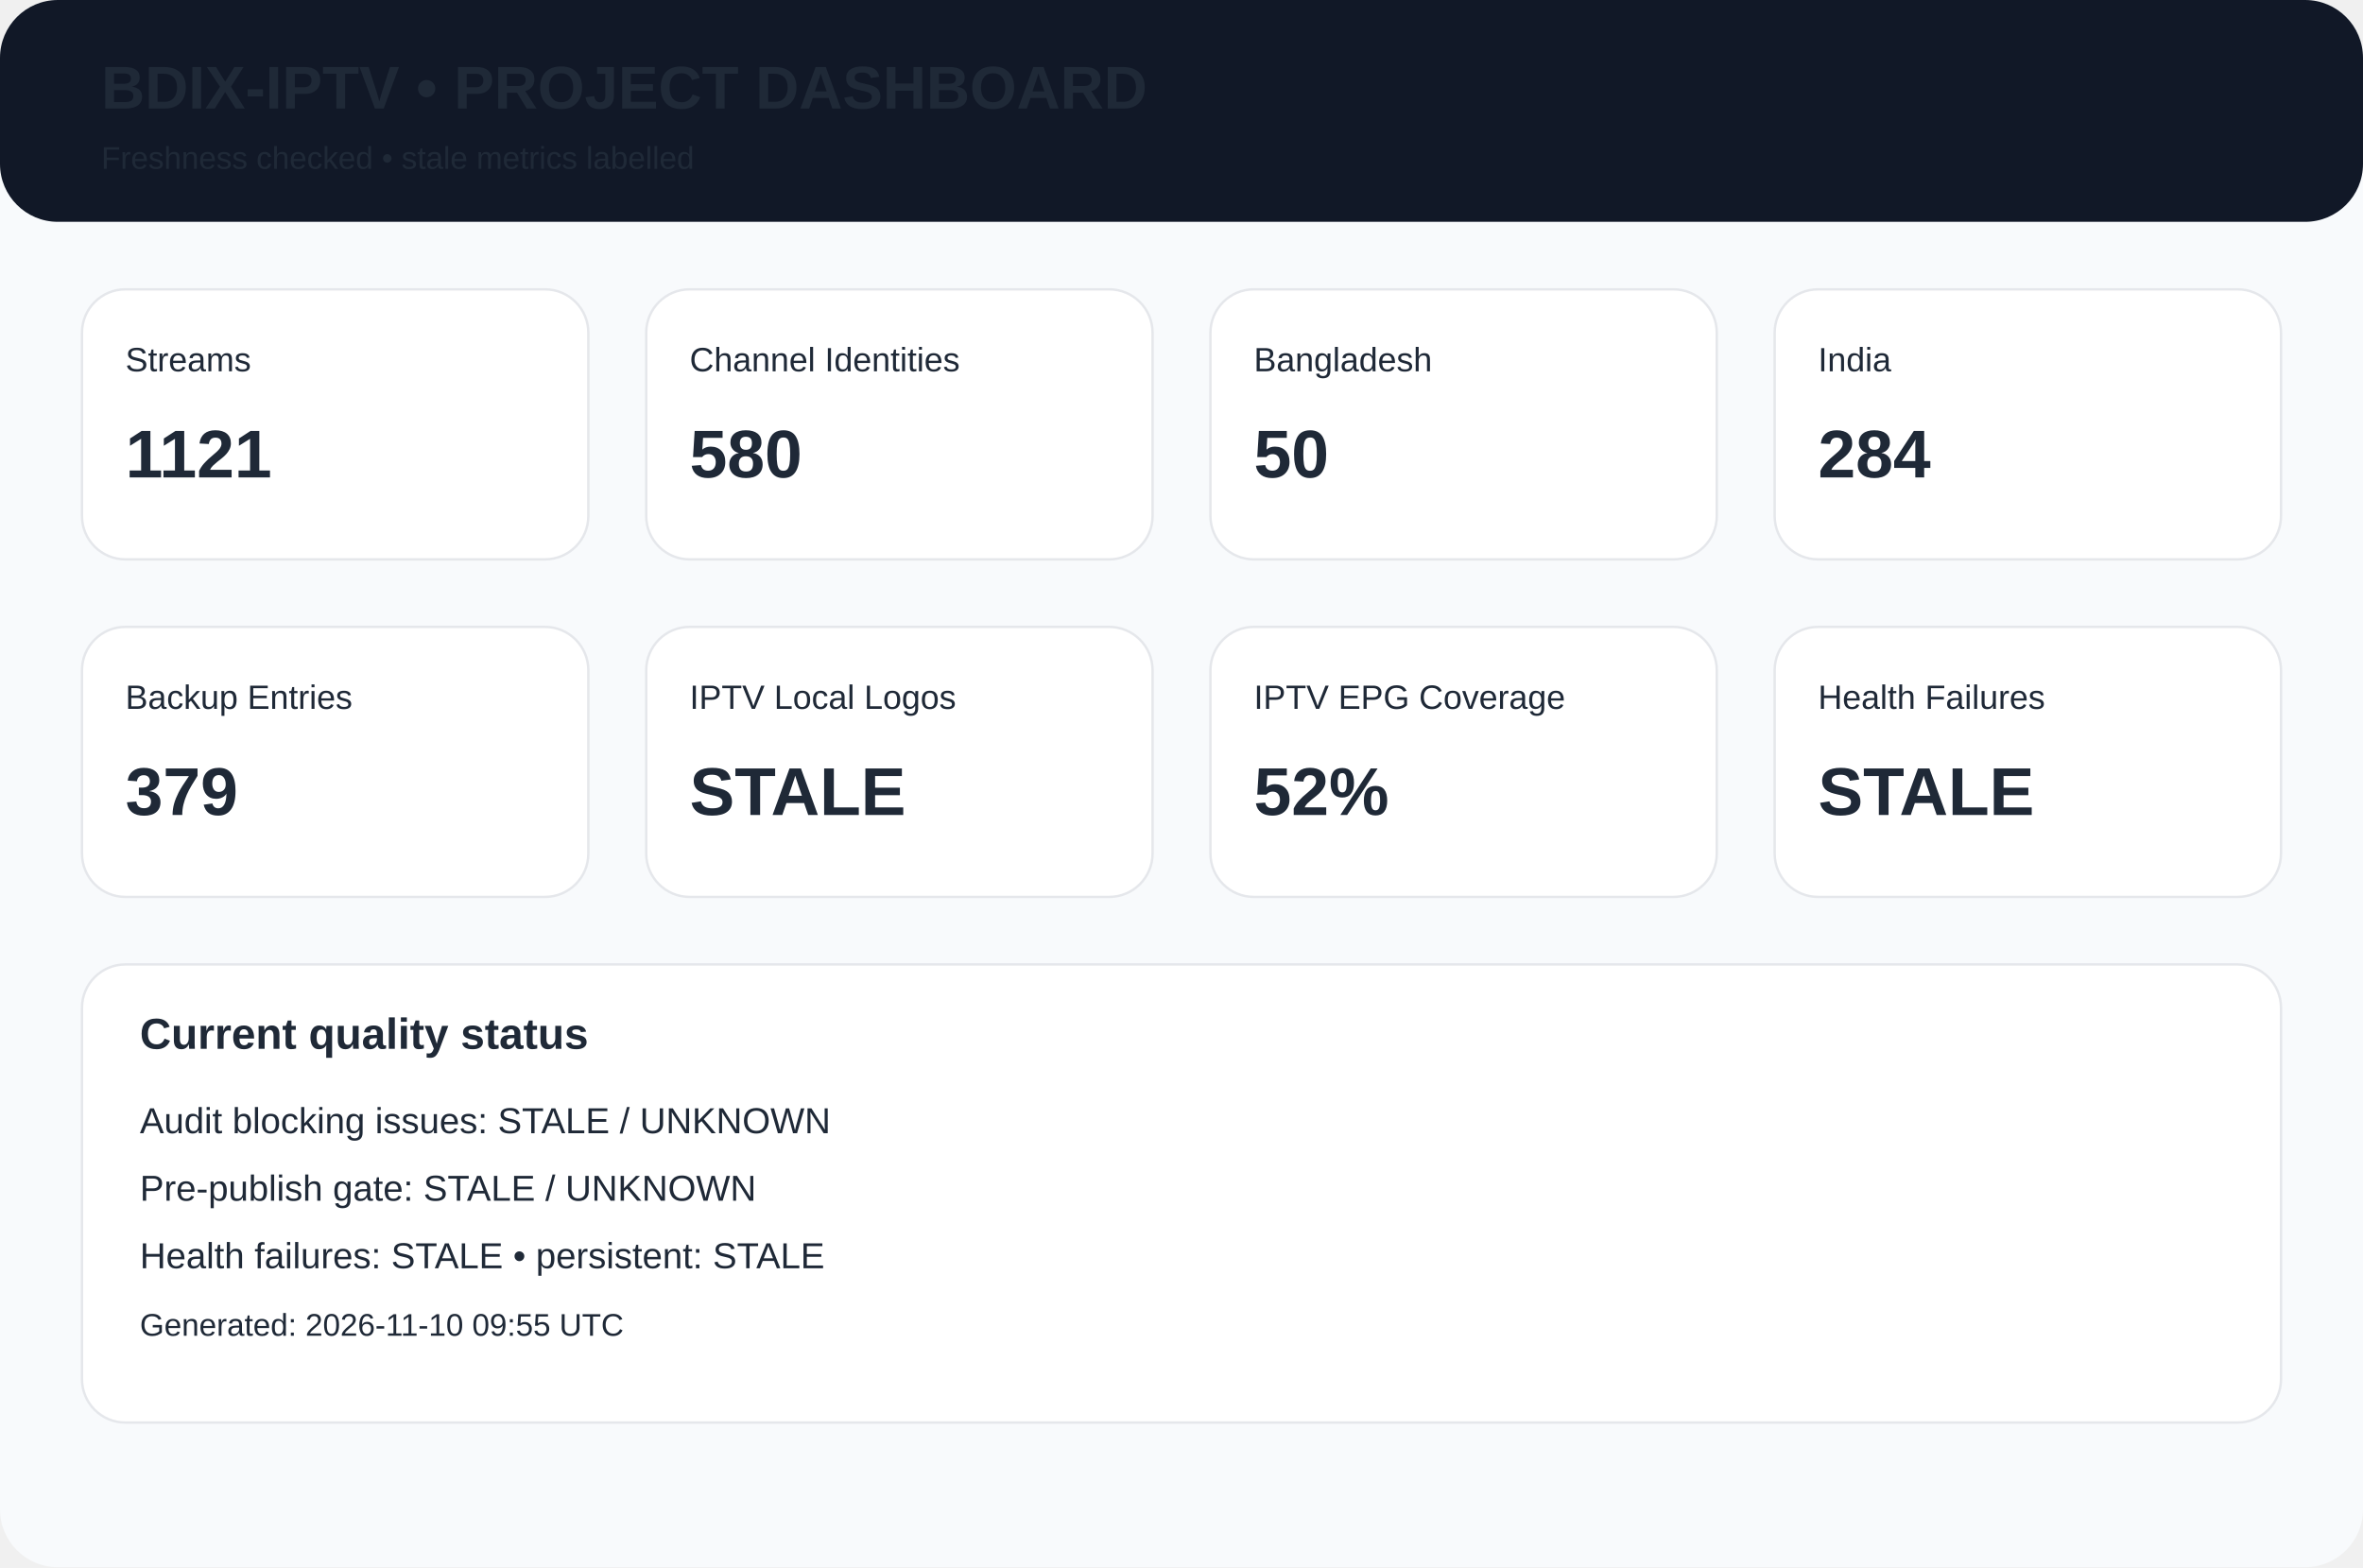
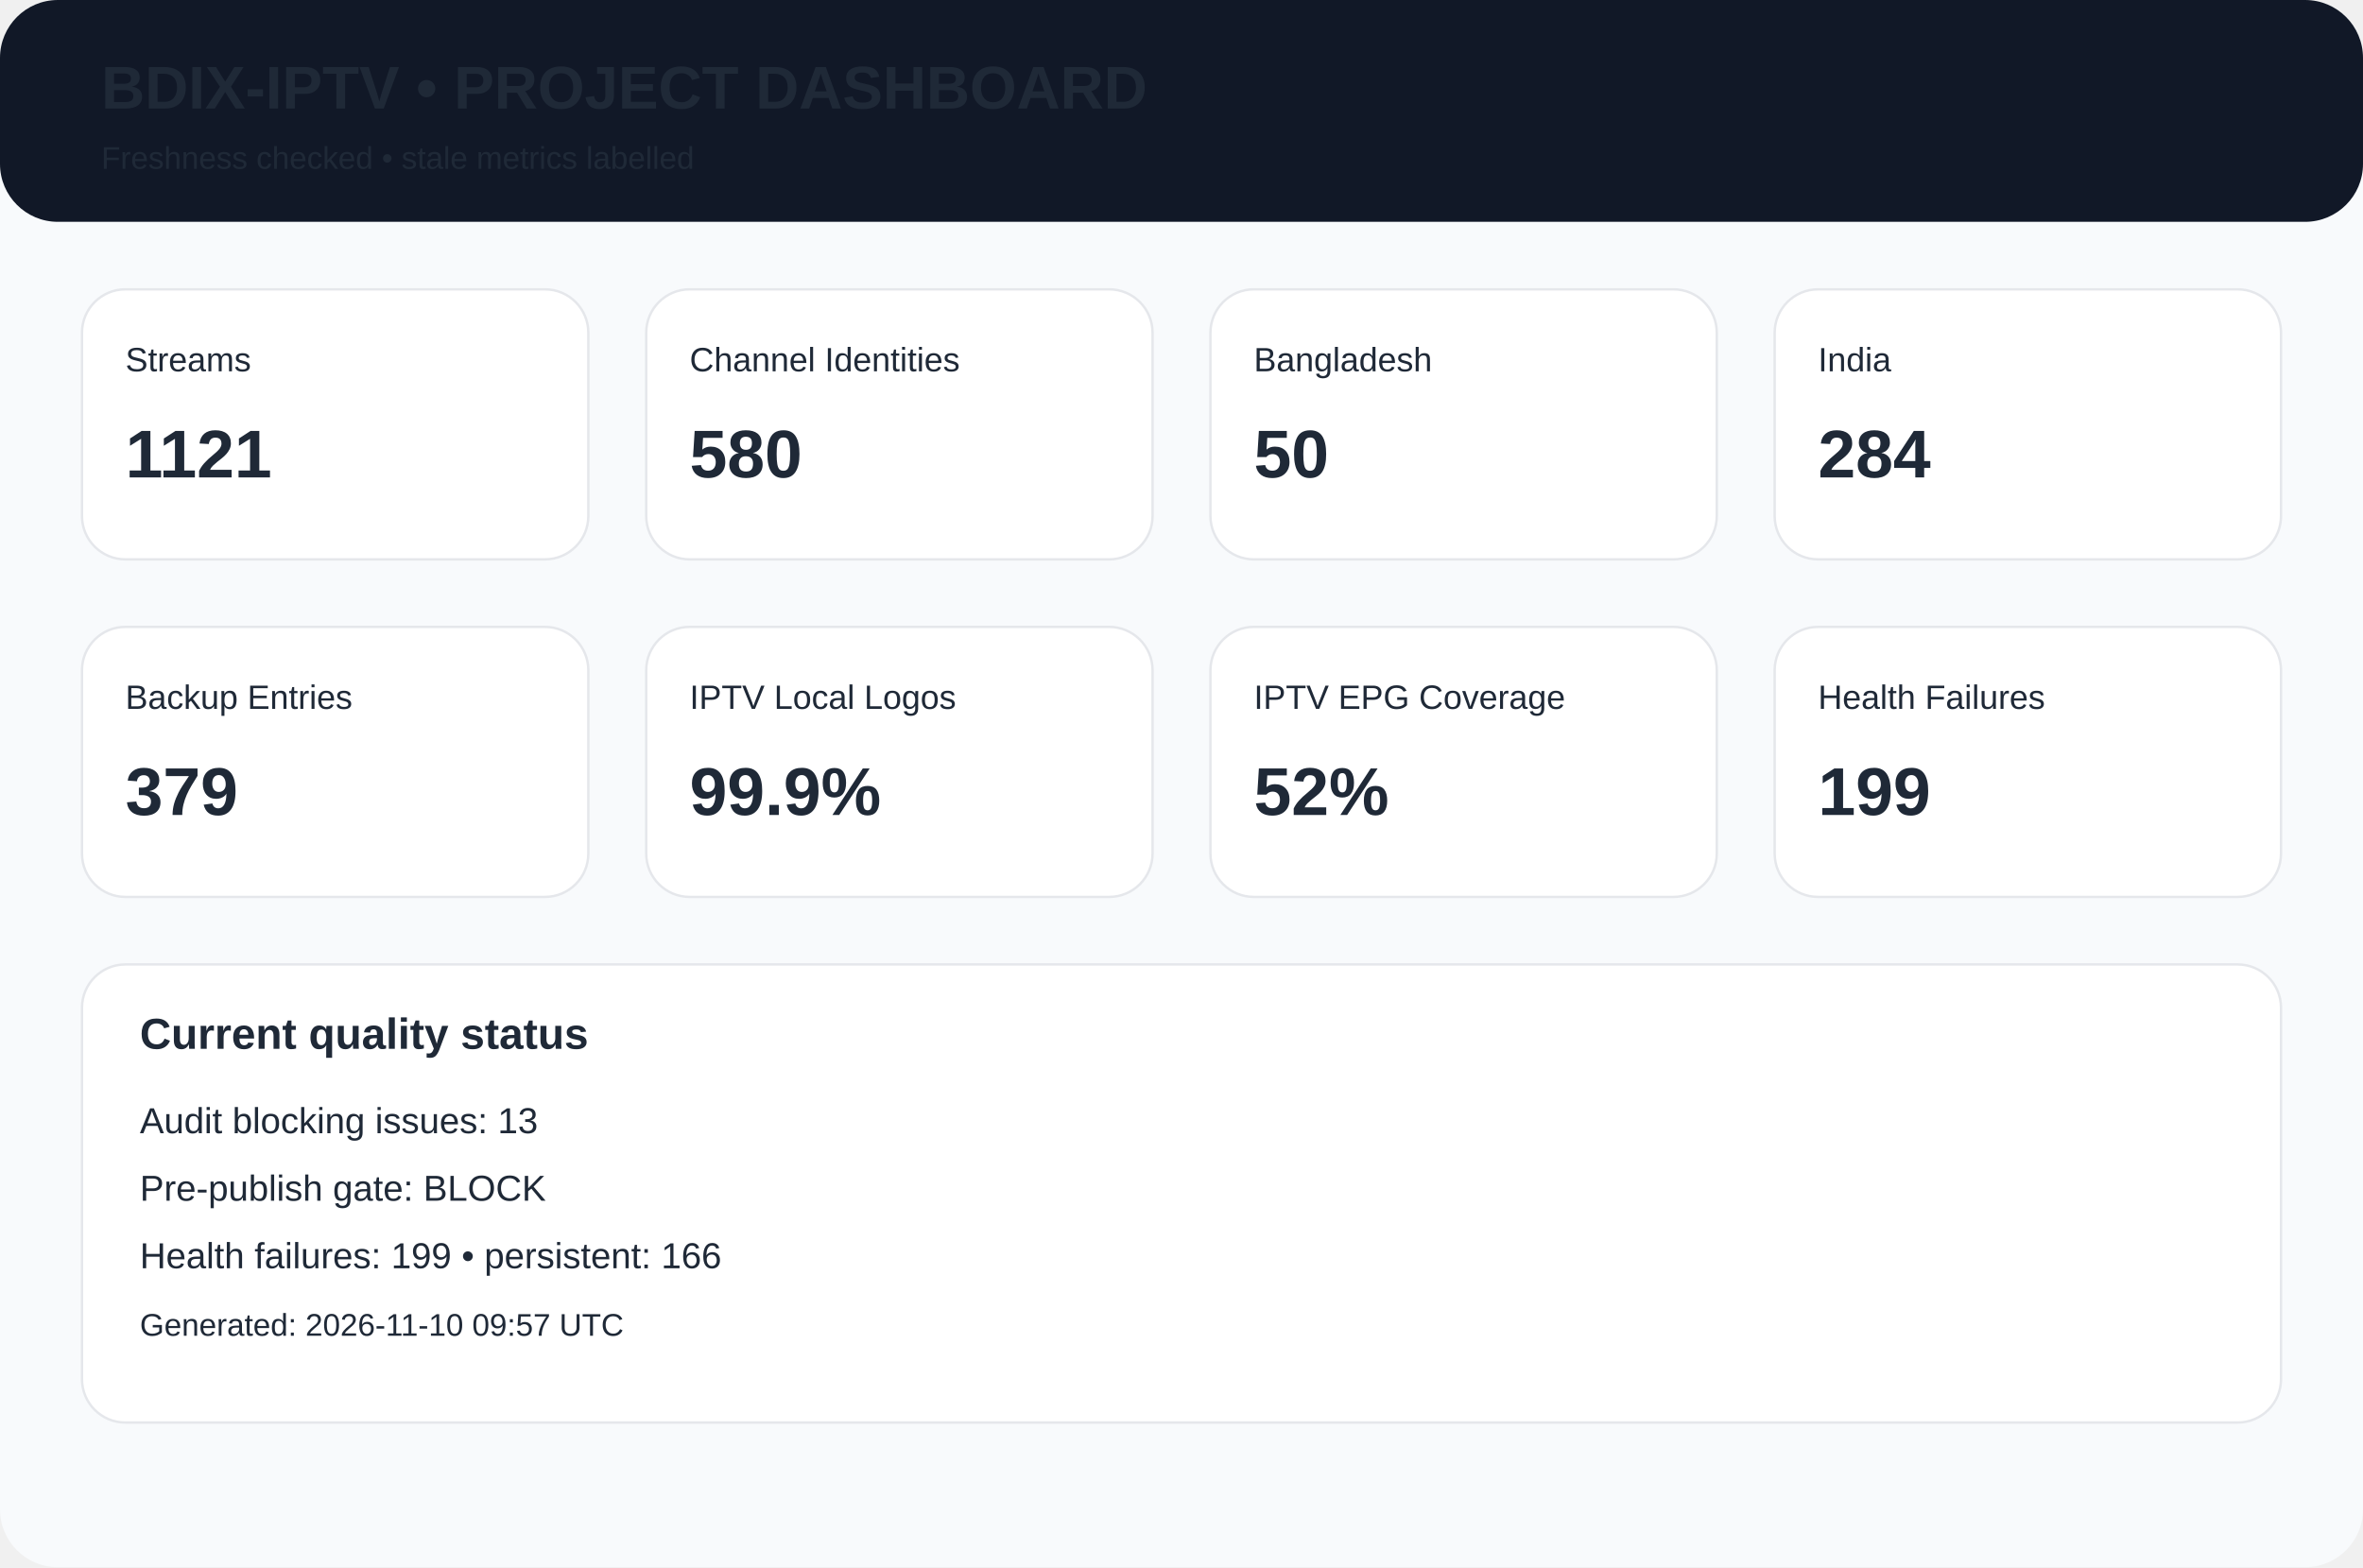
<svg xmlns="http://www.w3.org/2000/svg" width="980" height="650" viewBox="0 0 980 650">
  <rect width="980" height="650" rx="24" fill="#f8fafc" />
  <rect width="980" height="92" rx="24" fill="#111827" />
  <text x="42" y="45" font-family="Arial,Helvetica,sans-serif" font-size="25px" font-weight="700" fill="#1f2937">BDIX-IPTV • PROJECT DASHBOARD</text>
  <text x="42" y="70" font-family="Arial,Helvetica,sans-serif" font-size="13px" font-weight="400" fill="#1f2937">Freshness checked • stale metrics labelled</text>
  <rect x="34" y="120" width="210" height="112" rx="18" fill="white" stroke="#e5e7eb" />
  <text x="52" y="154" font-family="Arial,Helvetica,sans-serif" font-size="14px" font-weight="400" fill="#1f2937">Streams</text>
  <text x="52" y="198" font-family="Arial,Helvetica,sans-serif" font-size="28px" font-weight="700" fill="#1f2937">1121</text>
  <rect x="268" y="120" width="210" height="112" rx="18" fill="white" stroke="#e5e7eb" />
  <text x="286" y="154" font-family="Arial,Helvetica,sans-serif" font-size="14px" font-weight="400" fill="#1f2937">Channel Identities</text>
  <text x="286" y="198" font-family="Arial,Helvetica,sans-serif" font-size="28px" font-weight="700" fill="#1f2937">580</text>
  <rect x="502" y="120" width="210" height="112" rx="18" fill="white" stroke="#e5e7eb" />
  <text x="520" y="154" font-family="Arial,Helvetica,sans-serif" font-size="14px" font-weight="400" fill="#1f2937">Bangladesh</text>
  <text x="520" y="198" font-family="Arial,Helvetica,sans-serif" font-size="28px" font-weight="700" fill="#1f2937">50</text>
  <rect x="736" y="120" width="210" height="112" rx="18" fill="white" stroke="#e5e7eb" />
  <text x="754" y="154" font-family="Arial,Helvetica,sans-serif" font-size="14px" font-weight="400" fill="#1f2937">India</text>
  <text x="754" y="198" font-family="Arial,Helvetica,sans-serif" font-size="28px" font-weight="700" fill="#1f2937">284</text>
  <rect x="34" y="260" width="210" height="112" rx="18" fill="white" stroke="#e5e7eb" />
  <text x="52" y="294" font-family="Arial,Helvetica,sans-serif" font-size="14px" font-weight="400" fill="#1f2937">Backup Entries</text>
  <text x="52" y="338" font-family="Arial,Helvetica,sans-serif" font-size="28px" font-weight="700" fill="#1f2937">379</text>
  <rect x="268" y="260" width="210" height="112" rx="18" fill="white" stroke="#e5e7eb" />
  <text x="286" y="294" font-family="Arial,Helvetica,sans-serif" font-size="14px" font-weight="400" fill="#1f2937">IPTV Local Logos</text>
-   <text x="286" y="338" font-family="Arial,Helvetica,sans-serif" font-size="28px" font-weight="700" fill="#1f2937">STALE</text>
+   <text x="286" y="338" font-family="Arial,Helvetica,sans-serif" font-size="28px" font-weight="700" fill="#1f2937">99.9%</text>
  <rect x="502" y="260" width="210" height="112" rx="18" fill="white" stroke="#e5e7eb" />
  <text x="520" y="294" font-family="Arial,Helvetica,sans-serif" font-size="14px" font-weight="400" fill="#1f2937">IPTV EPG Coverage</text>
  <text x="520" y="338" font-family="Arial,Helvetica,sans-serif" font-size="28px" font-weight="700" fill="#1f2937">52%</text>
  <rect x="736" y="260" width="210" height="112" rx="18" fill="white" stroke="#e5e7eb" />
  <text x="754" y="294" font-family="Arial,Helvetica,sans-serif" font-size="14px" font-weight="400" fill="#1f2937">Health Failures</text>
-   <text x="754" y="338" font-family="Arial,Helvetica,sans-serif" font-size="28px" font-weight="700" fill="#1f2937">STALE</text>
+   <text x="754" y="338" font-family="Arial,Helvetica,sans-serif" font-size="28px" font-weight="700" fill="#1f2937">199</text>
  <rect x="34" y="400" width="912" height="190" rx="18" fill="white" stroke="#e5e7eb" />
  <text x="58" y="435" font-family="Arial,Helvetica,sans-serif" font-size="18px" font-weight="700" fill="#1f2937">Current quality status</text>
-   <text x="58" y="470" font-family="Arial,Helvetica,sans-serif" font-size="15px" font-weight="400" fill="#1f2937">Audit blocking issues: STALE / UNKNOWN</text>
-   <text x="58" y="498" font-family="Arial,Helvetica,sans-serif" font-size="15px" font-weight="400" fill="#1f2937">Pre-publish gate: STALE / UNKNOWN</text>
-   <text x="58" y="526" font-family="Arial,Helvetica,sans-serif" font-size="15px" font-weight="400" fill="#1f2937">Health failures: STALE • persistent: STALE</text>
-   <text x="58" y="554" font-family="Arial,Helvetica,sans-serif" font-size="13px" font-weight="400" fill="#1f2937">Generated: 2026-11-10 09:55 UTC</text>
+   <text x="58" y="470" font-family="Arial,Helvetica,sans-serif" font-size="15px" font-weight="400" fill="#1f2937">Audit blocking issues: 13</text>
+   <text x="58" y="498" font-family="Arial,Helvetica,sans-serif" font-size="15px" font-weight="400" fill="#1f2937">Pre-publish gate: BLOCK</text>
+   <text x="58" y="526" font-family="Arial,Helvetica,sans-serif" font-size="15px" font-weight="400" fill="#1f2937">Health failures: 199 • persistent: 166</text>
+   <text x="58" y="554" font-family="Arial,Helvetica,sans-serif" font-size="13px" font-weight="400" fill="#1f2937">Generated: 2026-11-10 09:57 UTC</text>
</svg>
